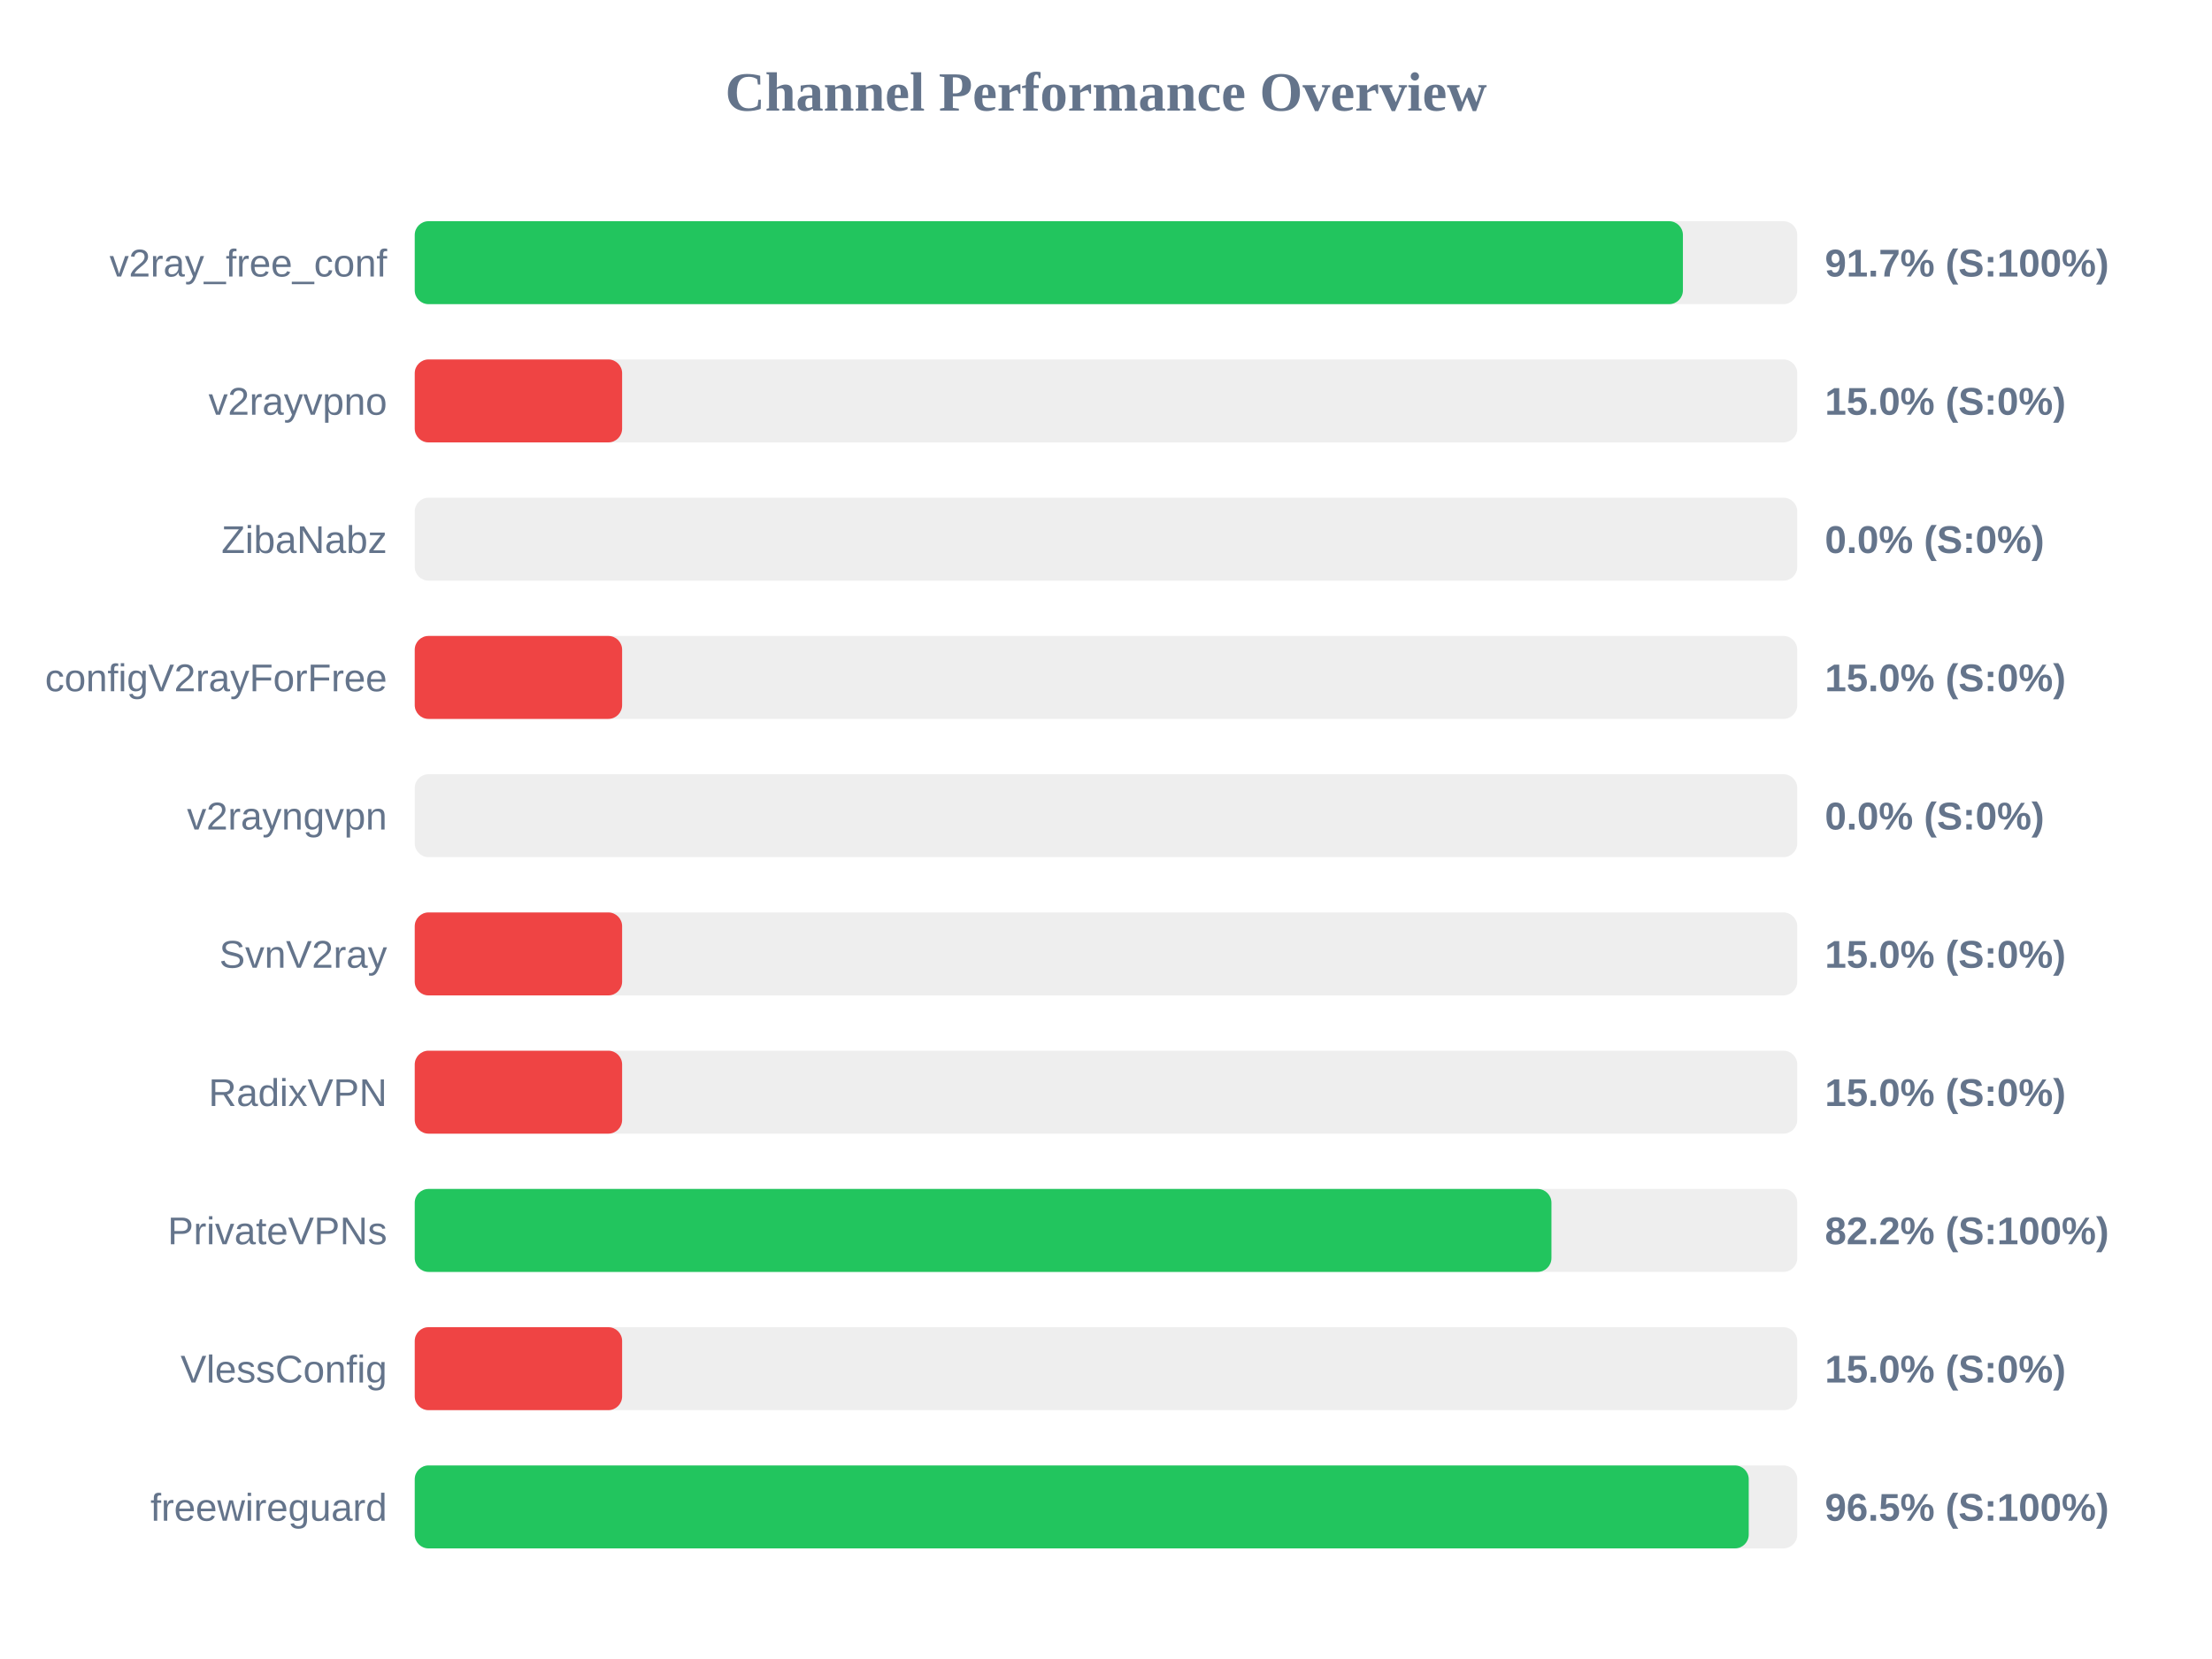
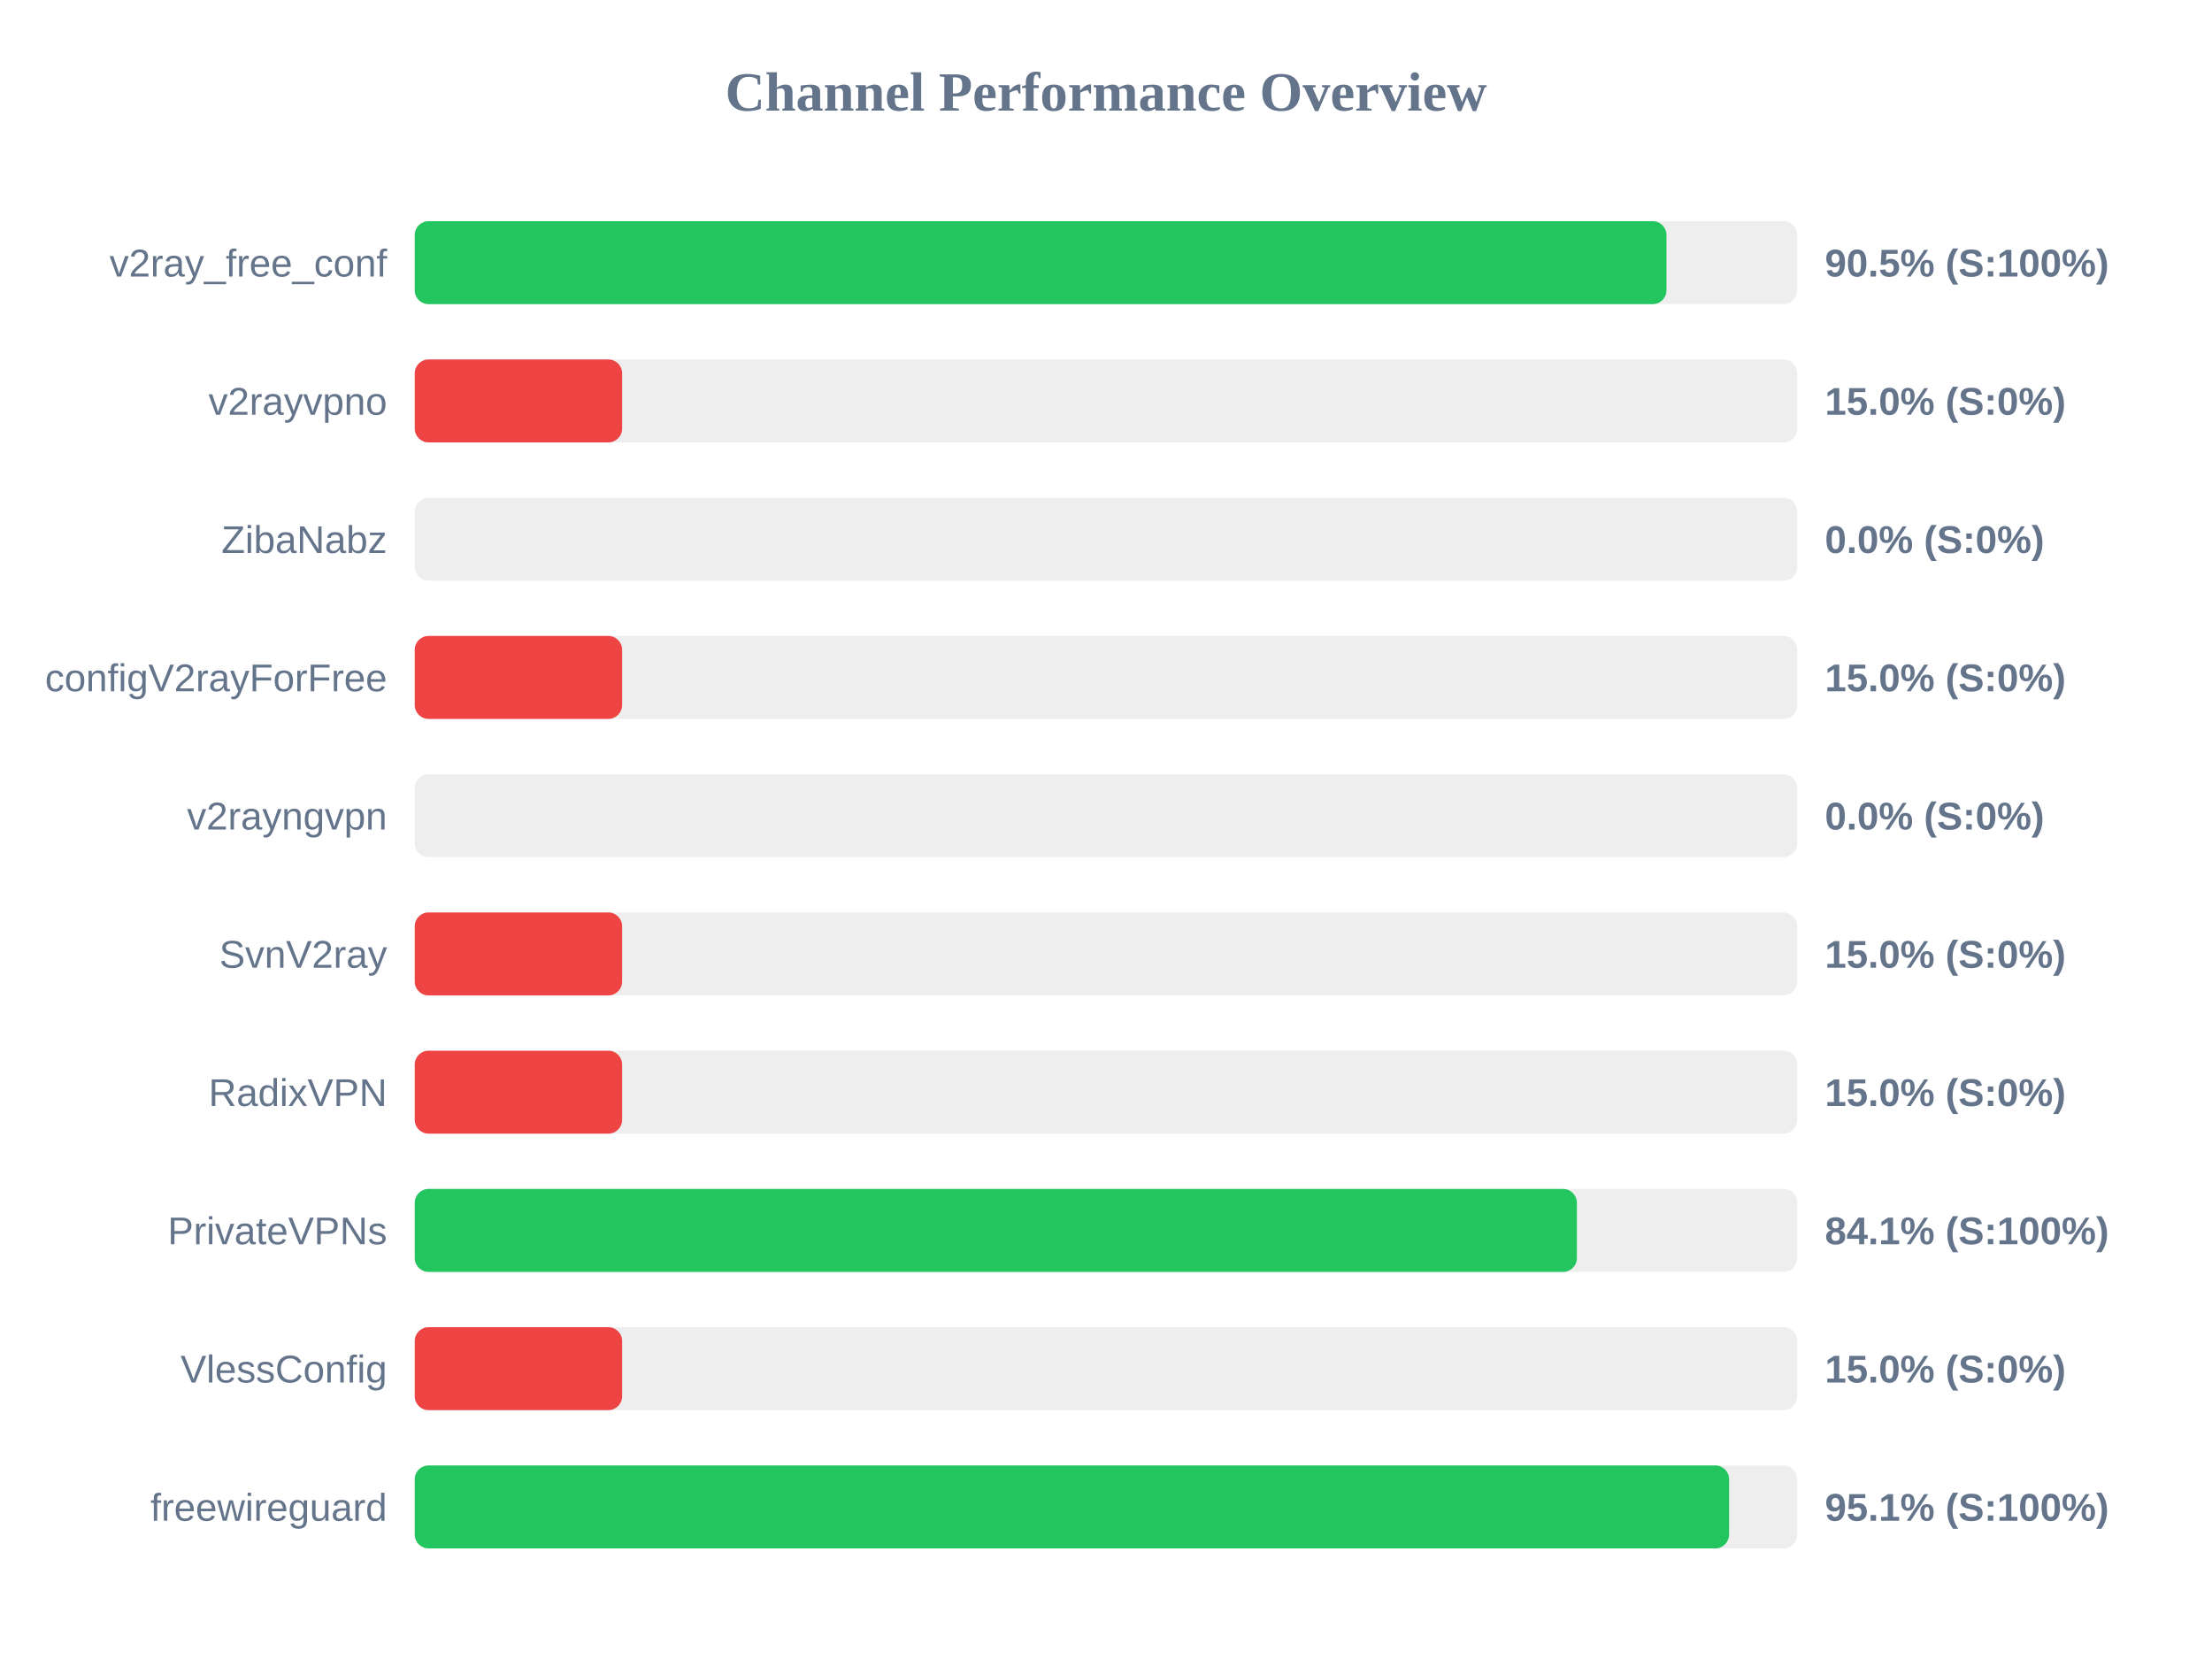
<svg xmlns="http://www.w3.org/2000/svg" width="800" height="600" version="1.1">
  <style>
        .row { font: 14px Arial; fill: #64748b; }
        .score { font: bold 14px Arial; fill: #64748b; }
    </style>
  <text x="400" y="40" text-anchor="middle" font-size="20px" font-weight="bold" fill="#64748b">Channel Performance Overview</text>
  <rect x="150" y="80" width="500" height="30" fill="#eee" rx="5" />
-   <rect x="150" y="80" width="458.65" height="30" fill="#22c55e" rx="5" />
+   <rect x="150" y="80" width="452.7" height="30" fill="#22c55e" rx="5" />
  <text x="140" y="100" text-anchor="end" class="row">v2ray_free_conf</text>
-   <text x="660" y="100" text-anchor="start" class="score">91.7% (S:100%)</text>
+   <text x="660" y="100" text-anchor="start" class="score">90.5% (S:100%)</text>
  <rect x="150" y="130" width="500" height="30" fill="#eee" rx="5" />
  <rect x="150" y="130" width="75.0" height="30" fill="#ef4444" rx="5" />
  <text x="140" y="150" text-anchor="end" class="row">v2rayvpno</text>
  <text x="660" y="150" text-anchor="start" class="score">15.0% (S:0%)</text>
  <rect x="150" y="180" width="500" height="30" fill="#eee" rx="5" />
  <rect x="150" y="180" width="0.0" height="30" fill="#ef4444" rx="5" />
  <text x="140" y="200" text-anchor="end" class="row">ZibaNabz</text>
  <text x="660" y="200" text-anchor="start" class="score">0.0% (S:0%)</text>
  <rect x="150" y="230" width="500" height="30" fill="#eee" rx="5" />
  <rect x="150" y="230" width="75.0" height="30" fill="#ef4444" rx="5" />
  <text x="140" y="250" text-anchor="end" class="row">configV2rayForFree</text>
  <text x="660" y="250" text-anchor="start" class="score">15.0% (S:0%)</text>
  <rect x="150" y="280" width="500" height="30" fill="#eee" rx="5" />
  <rect x="150" y="280" width="0.0" height="30" fill="#ef4444" rx="5" />
  <text x="140" y="300" text-anchor="end" class="row">v2rayngvpn</text>
  <text x="660" y="300" text-anchor="start" class="score">0.0% (S:0%)</text>
  <rect x="150" y="330" width="500" height="30" fill="#eee" rx="5" />
  <rect x="150" y="330" width="75.0" height="30" fill="#ef4444" rx="5" />
  <text x="140" y="350" text-anchor="end" class="row">SvnV2ray</text>
  <text x="660" y="350" text-anchor="start" class="score">15.0% (S:0%)</text>
  <rect x="150" y="380" width="500" height="30" fill="#eee" rx="5" />
  <rect x="150" y="380" width="75.0" height="30" fill="#ef4444" rx="5" />
  <text x="140" y="400" text-anchor="end" class="row">RadixVPN</text>
  <text x="660" y="400" text-anchor="start" class="score">15.0% (S:0%)</text>
  <rect x="150" y="430" width="500" height="30" fill="#eee" rx="5" />
-   <rect x="150" y="430" width="411.1" height="30" fill="#22c55e" rx="5" />
+   <rect x="150" y="430" width="420.3" height="30" fill="#22c55e" rx="5" />
  <text x="140" y="450" text-anchor="end" class="row">PrivateVPNs</text>
-   <text x="660" y="450" text-anchor="start" class="score">82.2% (S:100%)</text>
+   <text x="660" y="450" text-anchor="start" class="score">84.1% (S:100%)</text>
  <rect x="150" y="480" width="500" height="30" fill="#eee" rx="5" />
  <rect x="150" y="480" width="75.0" height="30" fill="#ef4444" rx="5" />
  <text x="140" y="500" text-anchor="end" class="row">VlessConfig</text>
  <text x="660" y="500" text-anchor="start" class="score">15.0% (S:0%)</text>
  <rect x="150" y="530" width="500" height="30" fill="#eee" rx="5" />
-   <rect x="150" y="530" width="482.45" height="30" fill="#22c55e" rx="5" />
+   <rect x="150" y="530" width="475.35" height="30" fill="#22c55e" rx="5" />
  <text x="140" y="550" text-anchor="end" class="row">freewireguard</text>
-   <text x="660" y="550" text-anchor="start" class="score">96.5% (S:100%)</text>
+   <text x="660" y="550" text-anchor="start" class="score">95.1% (S:100%)</text>
</svg>
